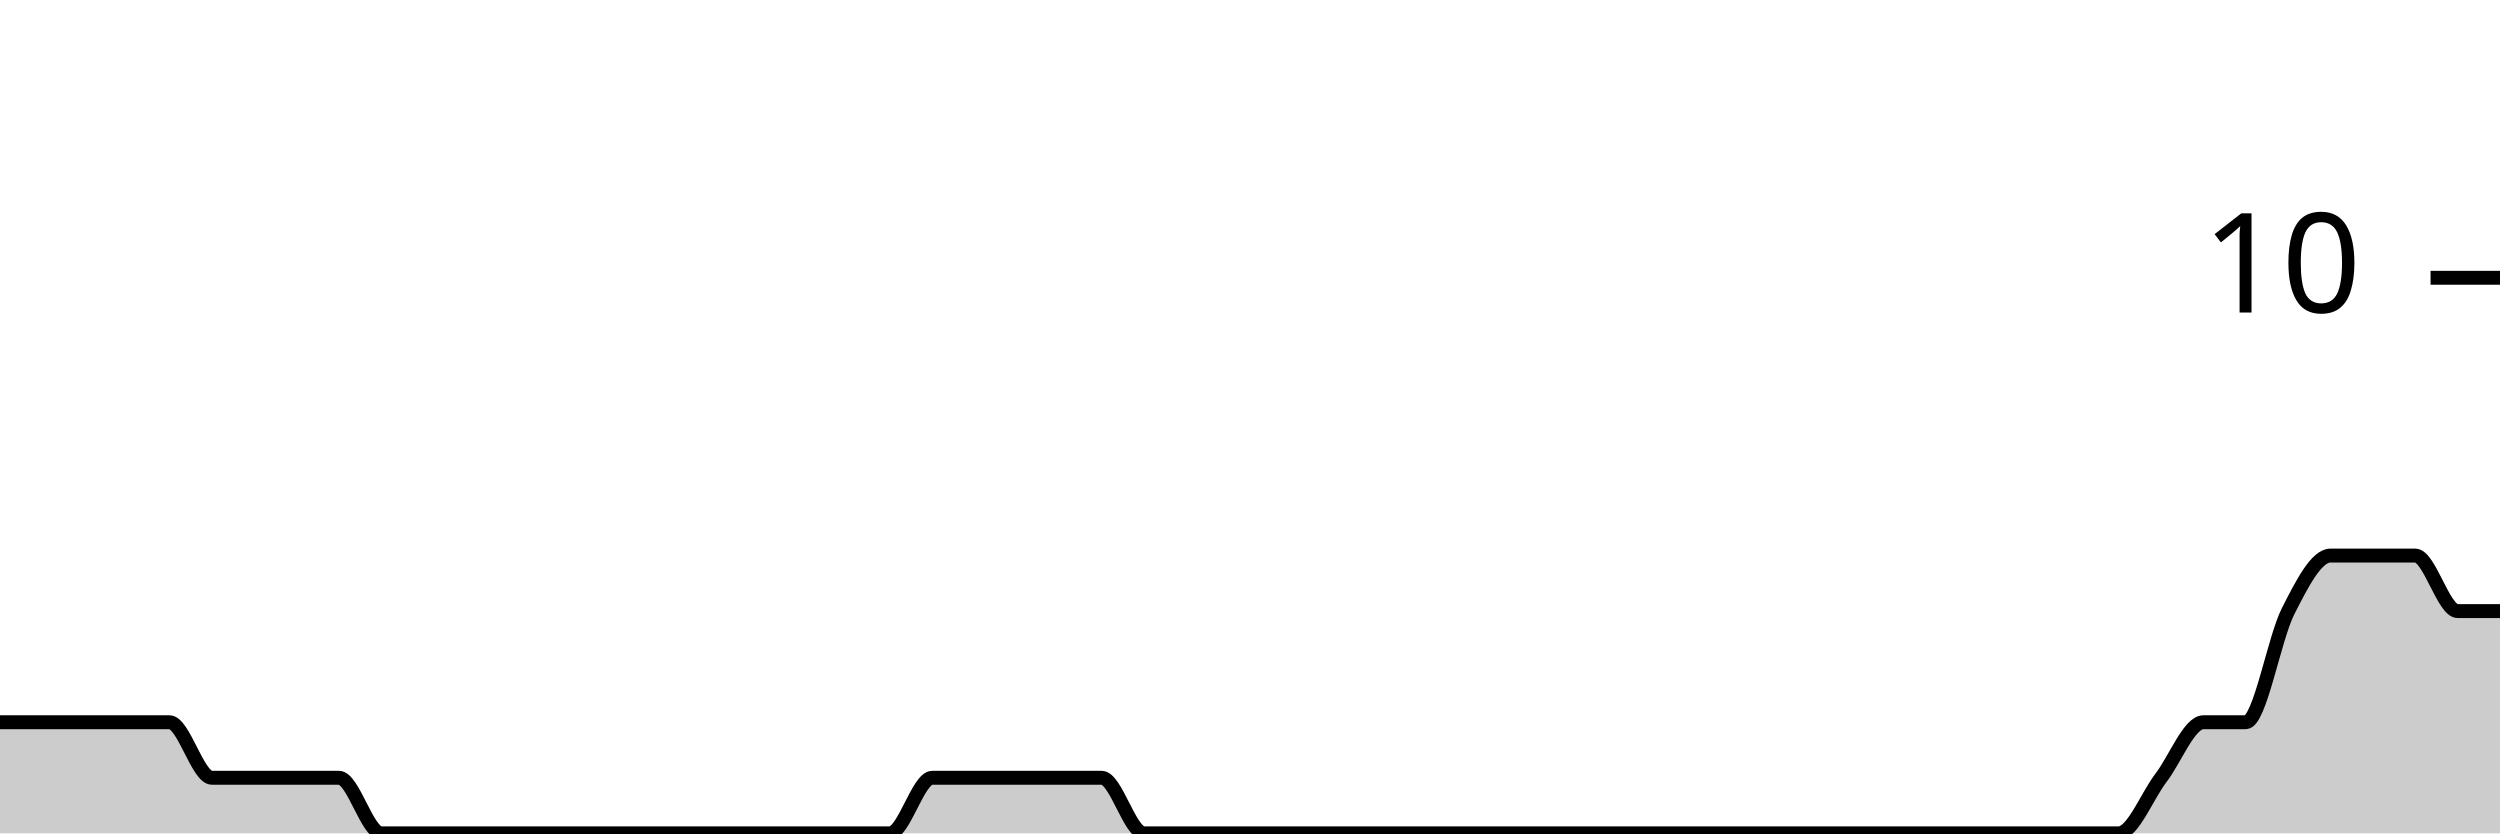
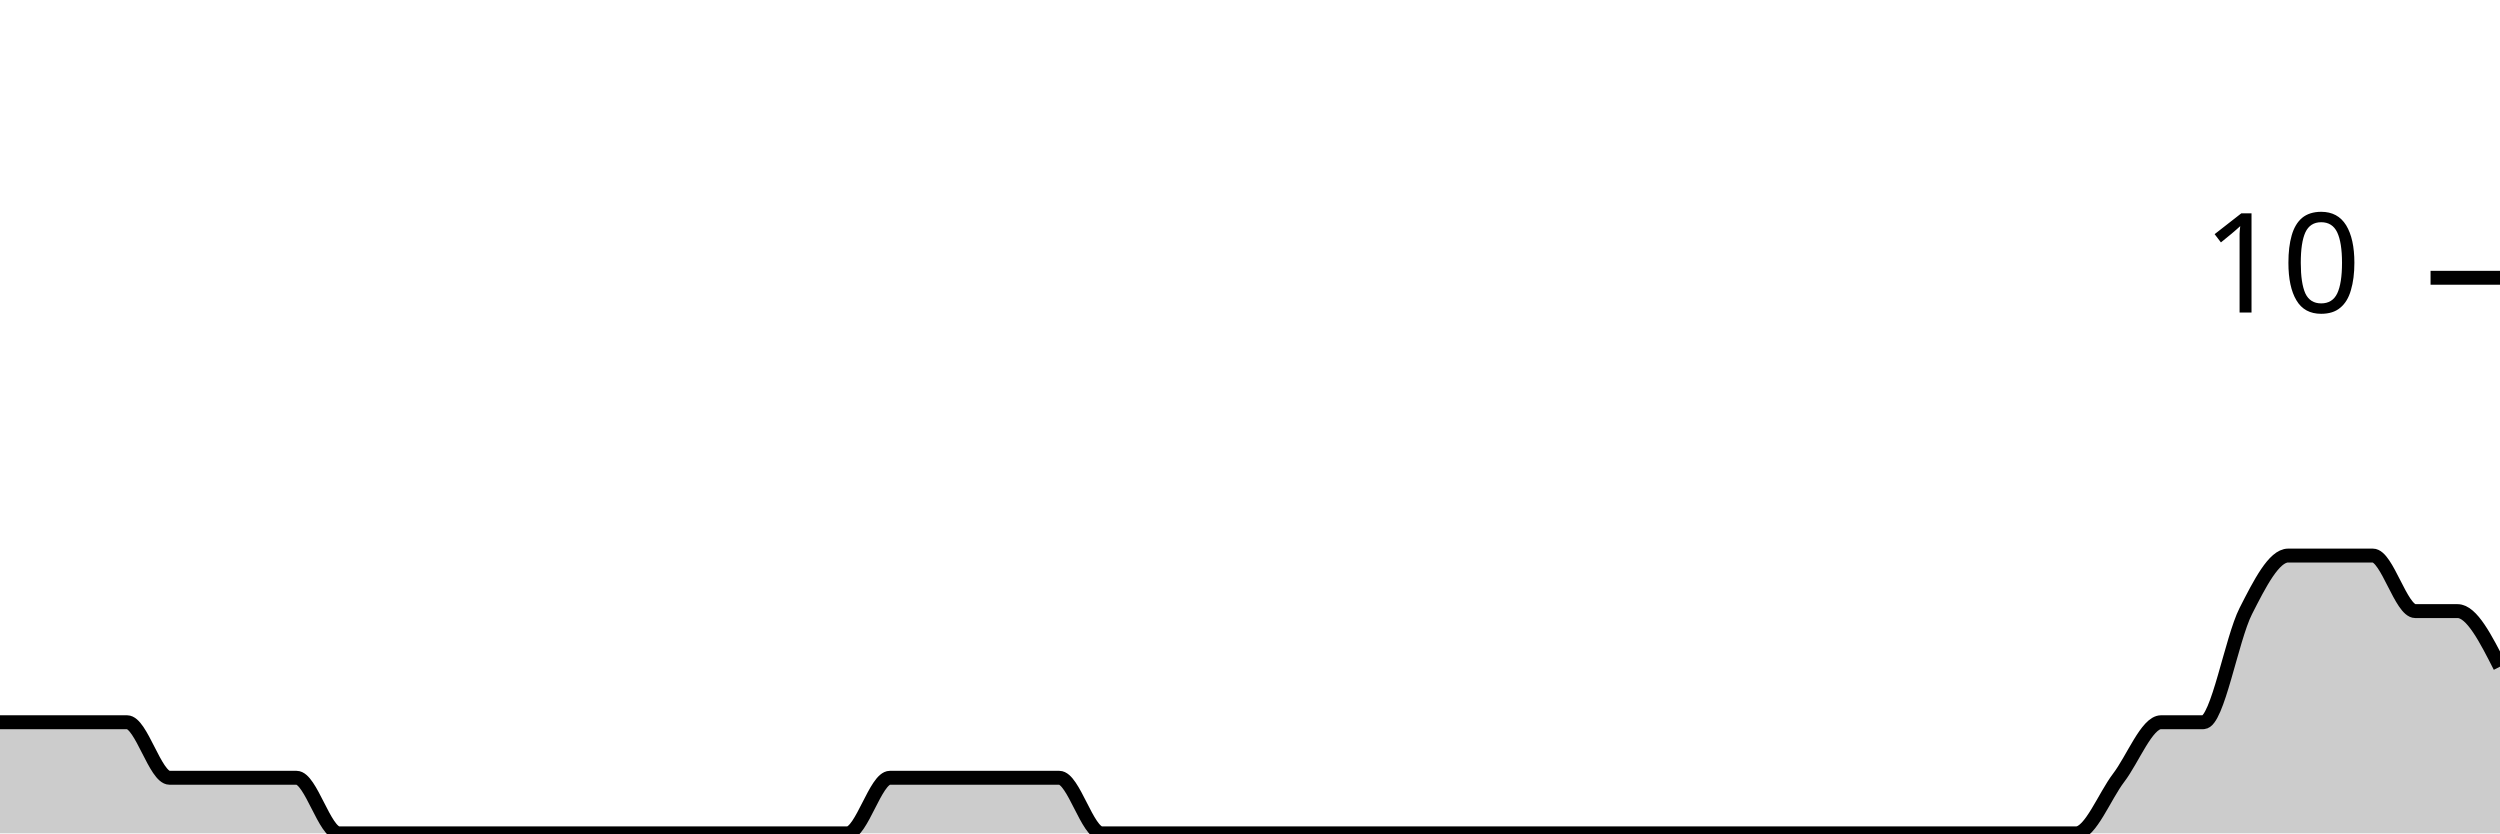
<svg xmlns="http://www.w3.org/2000/svg" viewBox="0 0 180 60">
  <g transform="translate(0,20)">
-     <path class="area" fill="rgba(0, 0, 0, 0.2)" d="M0,32C1.017,32,2.034,32,3.051,32C4.068,32,5.085,32,6.102,32C7.119,32,8.136,32,9.153,32C10.169,32,11.186,32,12.203,32C13.22,32,14.237,36,15.254,36C16.271,36,17.288,36,18.305,36C19.322,36,20.339,36,21.356,36C22.373,36,23.39,36,24.407,36C25.424,36,26.441,40,27.458,40C28.475,40,29.492,40,30.508,40C31.525,40,32.542,40,33.559,40C34.576,40,35.593,40,36.61,40C37.627,40,38.644,40,39.661,40C40.678,40,41.695,40,42.712,40C43.729,40,44.746,40,45.763,40C46.78,40,47.797,40,48.814,40C49.831,40,50.847,40,51.864,40C52.881,40,53.898,40,54.915,40C55.932,40,56.949,40,57.966,40C58.983,40,60,40,61.017,40C62.034,40,63.051,40,64.068,40C65.085,40,66.102,36,67.119,36C68.136,36,69.153,36,70.169,36C71.186,36,72.203,36,73.22,36C74.237,36,75.254,36,76.271,36C77.288,36,78.305,36,79.322,36C80.339,36,81.356,40,82.373,40C83.39,40,84.407,40,85.424,40C86.441,40,87.458,40,88.475,40C89.492,40,90.508,40,91.525,40C92.542,40,93.559,40,94.576,40C95.593,40,96.61,40,97.627,40C98.644,40,99.661,40,100.678,40C101.695,40,102.712,40,103.729,40C104.746,40,105.763,40,106.78,40C107.797,40,108.814,40,109.831,40C110.847,40,111.864,40,112.881,40C113.898,40,114.915,40,115.932,40C116.949,40,117.966,40,118.983,40C120,40,121.017,40,122.034,40C123.051,40,124.068,40,125.085,40C126.102,40,127.119,40,128.136,40C129.153,40,130.169,40,131.186,40C132.203,40,133.22,40,134.237,40C135.254,40,136.271,40,137.288,40C138.305,40,139.322,40,140.339,40C141.356,40,142.373,40,143.39,40C144.407,40,145.424,40,146.441,40C147.458,40,148.475,40,149.492,40C150.508,40,151.525,40,152.542,40C153.559,40,154.576,37.333,155.593,36C156.61,34.667,157.627,32,158.644,32C159.661,32,160.678,32,161.695,32C162.712,32,163.729,26,164.746,24C165.763,22,166.78,20,167.797,20C168.814,20,169.831,20,170.847,20C171.864,20,172.881,20,173.898,20C174.915,20,175.932,24,176.949,24C177.966,24,178.983,24,180,24L180,40C178.983,40,177.966,40,176.949,40C175.932,40,174.915,40,173.898,40C172.881,40,171.864,40,170.847,40C169.831,40,168.814,40,167.797,40C166.78,40,165.763,40,164.746,40C163.729,40,162.712,40,161.695,40C160.678,40,159.661,40,158.644,40C157.627,40,156.61,40,155.593,40C154.576,40,153.559,40,152.542,40C151.525,40,150.508,40,149.492,40C148.475,40,147.458,40,146.441,40C145.424,40,144.407,40,143.39,40C142.373,40,141.356,40,140.339,40C139.322,40,138.305,40,137.288,40C136.271,40,135.254,40,134.237,40C133.22,40,132.203,40,131.186,40C130.169,40,129.153,40,128.136,40C127.119,40,126.102,40,125.085,40C124.068,40,123.051,40,122.034,40C121.017,40,120,40,118.983,40C117.966,40,116.949,40,115.932,40C114.915,40,113.898,40,112.881,40C111.864,40,110.847,40,109.831,40C108.814,40,107.797,40,106.78,40C105.763,40,104.746,40,103.729,40C102.712,40,101.695,40,100.678,40C99.661,40,98.644,40,97.627,40C96.61,40,95.593,40,94.576,40C93.559,40,92.542,40,91.525,40C90.508,40,89.492,40,88.475,40C87.458,40,86.441,40,85.424,40C84.407,40,83.39,40,82.373,40C81.356,40,80.339,40,79.322,40C78.305,40,77.288,40,76.271,40C75.254,40,74.237,40,73.22,40C72.203,40,71.186,40,70.169,40C69.153,40,68.136,40,67.119,40C66.102,40,65.085,40,64.068,40C63.051,40,62.034,40,61.017,40C60,40,58.983,40,57.966,40C56.949,40,55.932,40,54.915,40C53.898,40,52.881,40,51.864,40C50.847,40,49.831,40,48.814,40C47.797,40,46.78,40,45.763,40C44.746,40,43.729,40,42.712,40C41.695,40,40.678,40,39.661,40C38.644,40,37.627,40,36.61,40C35.593,40,34.576,40,33.559,40C32.542,40,31.525,40,30.508,40C29.492,40,28.475,40,27.458,40C26.441,40,25.424,40,24.407,40C23.39,40,22.373,40,21.356,40C20.339,40,19.322,40,18.305,40C17.288,40,16.271,40,15.254,40C14.237,40,13.22,40,12.203,40C11.186,40,10.169,40,9.153,40C8.136,40,7.119,40,6.102,40C5.085,40,4.068,40,3.051,40C2.034,40,1.017,40,0,40Z" />
-     <path class="line" stroke="black" fill="none" d="M0,32C1.017,32,2.034,32,3.051,32C4.068,32,5.085,32,6.102,32C7.119,32,8.136,32,9.153,32C10.169,32,11.186,32,12.203,32C13.22,32,14.237,36,15.254,36C16.271,36,17.288,36,18.305,36C19.322,36,20.339,36,21.356,36C22.373,36,23.39,36,24.407,36C25.424,36,26.441,40,27.458,40C28.475,40,29.492,40,30.508,40C31.525,40,32.542,40,33.559,40C34.576,40,35.593,40,36.61,40C37.627,40,38.644,40,39.661,40C40.678,40,41.695,40,42.712,40C43.729,40,44.746,40,45.763,40C46.78,40,47.797,40,48.814,40C49.831,40,50.847,40,51.864,40C52.881,40,53.898,40,54.915,40C55.932,40,56.949,40,57.966,40C58.983,40,60,40,61.017,40C62.034,40,63.051,40,64.068,40C65.085,40,66.102,36,67.119,36C68.136,36,69.153,36,70.169,36C71.186,36,72.203,36,73.22,36C74.237,36,75.254,36,76.271,36C77.288,36,78.305,36,79.322,36C80.339,36,81.356,40,82.373,40C83.39,40,84.407,40,85.424,40C86.441,40,87.458,40,88.475,40C89.492,40,90.508,40,91.525,40C92.542,40,93.559,40,94.576,40C95.593,40,96.61,40,97.627,40C98.644,40,99.661,40,100.678,40C101.695,40,102.712,40,103.729,40C104.746,40,105.763,40,106.78,40C107.797,40,108.814,40,109.831,40C110.847,40,111.864,40,112.881,40C113.898,40,114.915,40,115.932,40C116.949,40,117.966,40,118.983,40C120,40,121.017,40,122.034,40C123.051,40,124.068,40,125.085,40C126.102,40,127.119,40,128.136,40C129.153,40,130.169,40,131.186,40C132.203,40,133.22,40,134.237,40C135.254,40,136.271,40,137.288,40C138.305,40,139.322,40,140.339,40C141.356,40,142.373,40,143.39,40C144.407,40,145.424,40,146.441,40C147.458,40,148.475,40,149.492,40C150.508,40,151.525,40,152.542,40C153.559,40,154.576,37.333,155.593,36C156.61,34.667,157.627,32,158.644,32C159.661,32,160.678,32,161.695,32C162.712,32,163.729,26,164.746,24C165.763,22,166.78,20,167.797,20C168.814,20,169.831,20,170.847,20C171.864,20,172.881,20,173.898,20C174.915,20,175.932,24,176.949,24C177.966,24,178.983,24,180,24" />
+     <path class="area" fill="rgba(0, 0, 0, 0.2)" d="M0,32C1.017,32,2.034,32,3.051,32C4.068,32,5.085,32,6.102,32C7.119,32,8.136,32,9.153,32C10.169,32,11.186,36,12.203,36C13.22,36,14.237,36,15.254,36C16.271,36,17.288,36,18.305,36C19.322,36,20.339,36,21.356,36C22.373,36,23.39,40,24.407,40C25.424,40,26.441,40,27.458,40C28.475,40,29.492,40,30.508,40C31.525,40,32.542,40,33.559,40C34.576,40,35.593,40,36.61,40C37.627,40,38.644,40,39.661,40C40.678,40,41.695,40,42.712,40C43.729,40,44.746,40,45.763,40C46.78,40,47.797,40,48.814,40C49.831,40,50.847,40,51.864,40C52.881,40,53.898,40,54.915,40C55.932,40,56.949,40,57.966,40C58.983,40,60,40,61.017,40C62.034,40,63.051,36,64.068,36C65.085,36,66.102,36,67.119,36C68.136,36,69.153,36,70.169,36C71.186,36,72.203,36,73.22,36C74.237,36,75.254,36,76.271,36C77.288,36,78.305,40,79.322,40C80.339,40,81.356,40,82.373,40C83.39,40,84.407,40,85.424,40C86.441,40,87.458,40,88.475,40C89.492,40,90.508,40,91.525,40C92.542,40,93.559,40,94.576,40C95.593,40,96.61,40,97.627,40C98.644,40,99.661,40,100.678,40C101.695,40,102.712,40,103.729,40C104.746,40,105.763,40,106.78,40C107.797,40,108.814,40,109.831,40C110.847,40,111.864,40,112.881,40C113.898,40,114.915,40,115.932,40C116.949,40,117.966,40,118.983,40C120,40,121.017,40,122.034,40C123.051,40,124.068,40,125.085,40C126.102,40,127.119,40,128.136,40C129.153,40,130.169,40,131.186,40C132.203,40,133.22,40,134.237,40C135.254,40,136.271,40,137.288,40C138.305,40,139.322,40,140.339,40C141.356,40,142.373,40,143.39,40C144.407,40,145.424,40,146.441,40C147.458,40,148.475,40,149.492,40C150.508,40,151.525,37.333,152.542,36C153.559,34.667,154.576,32,155.593,32C156.61,32,157.627,32,158.644,32C159.661,32,160.678,26,161.695,24C162.712,22,163.729,20,164.746,20C165.763,20,166.78,20,167.797,20C168.814,20,169.831,20,170.847,20C171.864,20,172.881,24,173.898,24C174.915,24,175.932,24,176.949,24C177.966,24,178.983,26,180,28L180,40C178.983,40,177.966,40,176.949,40C175.932,40,174.915,40,173.898,40C172.881,40,171.864,40,170.847,40C169.831,40,168.814,40,167.797,40C166.78,40,165.763,40,164.746,40C163.729,40,162.712,40,161.695,40C160.678,40,159.661,40,158.644,40C157.627,40,156.61,40,155.593,40C154.576,40,153.559,40,152.542,40C151.525,40,150.508,40,149.492,40C148.475,40,147.458,40,146.441,40C145.424,40,144.407,40,143.39,40C142.373,40,141.356,40,140.339,40C139.322,40,138.305,40,137.288,40C136.271,40,135.254,40,134.237,40C133.22,40,132.203,40,131.186,40C130.169,40,129.153,40,128.136,40C127.119,40,126.102,40,125.085,40C124.068,40,123.051,40,122.034,40C121.017,40,120,40,118.983,40C117.966,40,116.949,40,115.932,40C114.915,40,113.898,40,112.881,40C111.864,40,110.847,40,109.831,40C108.814,40,107.797,40,106.78,40C105.763,40,104.746,40,103.729,40C102.712,40,101.695,40,100.678,40C99.661,40,98.644,40,97.627,40C96.61,40,95.593,40,94.576,40C93.559,40,92.542,40,91.525,40C90.508,40,89.492,40,88.475,40C87.458,40,86.441,40,85.424,40C84.407,40,83.39,40,82.373,40C81.356,40,80.339,40,79.322,40C78.305,40,77.288,40,76.271,40C75.254,40,74.237,40,73.22,40C72.203,40,71.186,40,70.169,40C69.153,40,68.136,40,67.119,40C66.102,40,65.085,40,64.068,40C63.051,40,62.034,40,61.017,40C60,40,58.983,40,57.966,40C56.949,40,55.932,40,54.915,40C53.898,40,52.881,40,51.864,40C50.847,40,49.831,40,48.814,40C47.797,40,46.78,40,45.763,40C44.746,40,43.729,40,42.712,40C41.695,40,40.678,40,39.661,40C38.644,40,37.627,40,36.61,40C35.593,40,34.576,40,33.559,40C32.542,40,31.525,40,30.508,40C29.492,40,28.475,40,27.458,40C26.441,40,25.424,40,24.407,40C23.39,40,22.373,40,21.356,40C20.339,40,19.322,40,18.305,40C17.288,40,16.271,40,15.254,40C14.237,40,13.22,40,12.203,40C11.186,40,10.169,40,9.153,40C8.136,40,7.119,40,6.102,40C5.085,40,4.068,40,3.051,40C2.034,40,1.017,40,0,40Z" />
+     <path class="line" stroke="black" fill="none" d="M0,32C1.017,32,2.034,32,3.051,32C4.068,32,5.085,32,6.102,32C7.119,32,8.136,32,9.153,32C10.169,32,11.186,36,12.203,36C13.22,36,14.237,36,15.254,36C16.271,36,17.288,36,18.305,36C19.322,36,20.339,36,21.356,36C22.373,36,23.39,40,24.407,40C25.424,40,26.441,40,27.458,40C28.475,40,29.492,40,30.508,40C31.525,40,32.542,40,33.559,40C34.576,40,35.593,40,36.61,40C37.627,40,38.644,40,39.661,40C40.678,40,41.695,40,42.712,40C43.729,40,44.746,40,45.763,40C46.78,40,47.797,40,48.814,40C49.831,40,50.847,40,51.864,40C52.881,40,53.898,40,54.915,40C55.932,40,56.949,40,57.966,40C58.983,40,60,40,61.017,40C62.034,40,63.051,36,64.068,36C65.085,36,66.102,36,67.119,36C68.136,36,69.153,36,70.169,36C71.186,36,72.203,36,73.22,36C74.237,36,75.254,36,76.271,36C77.288,36,78.305,40,79.322,40C80.339,40,81.356,40,82.373,40C83.39,40,84.407,40,85.424,40C86.441,40,87.458,40,88.475,40C89.492,40,90.508,40,91.525,40C92.542,40,93.559,40,94.576,40C95.593,40,96.61,40,97.627,40C98.644,40,99.661,40,100.678,40C101.695,40,102.712,40,103.729,40C104.746,40,105.763,40,106.78,40C107.797,40,108.814,40,109.831,40C110.847,40,111.864,40,112.881,40C113.898,40,114.915,40,115.932,40C116.949,40,117.966,40,118.983,40C120,40,121.017,40,122.034,40C123.051,40,124.068,40,125.085,40C126.102,40,127.119,40,128.136,40C129.153,40,130.169,40,131.186,40C132.203,40,133.22,40,134.237,40C135.254,40,136.271,40,137.288,40C138.305,40,139.322,40,140.339,40C141.356,40,142.373,40,143.39,40C144.407,40,145.424,40,146.441,40C147.458,40,148.475,40,149.492,40C150.508,40,151.525,37.333,152.542,36C153.559,34.667,154.576,32,155.593,32C156.61,32,157.627,32,158.644,32C159.661,32,160.678,26,161.695,24C162.712,22,163.729,20,164.746,20C165.763,20,166.78,20,167.797,20C168.814,20,169.831,20,170.847,20C171.864,20,172.881,24,173.898,24C174.915,24,175.932,24,176.949,24C177.966,24,178.983,26,180,28" />
    <path class="axis-ceiling" stroke-width="1" stroke="black" fill="none" d="M175,0L180,0" />
    <text class="axis-ceiling-label" font-family="sans-serif" text-anchor="end" font-size="10px" x="170" y="2.5">10</text>
  </g>
</svg>
